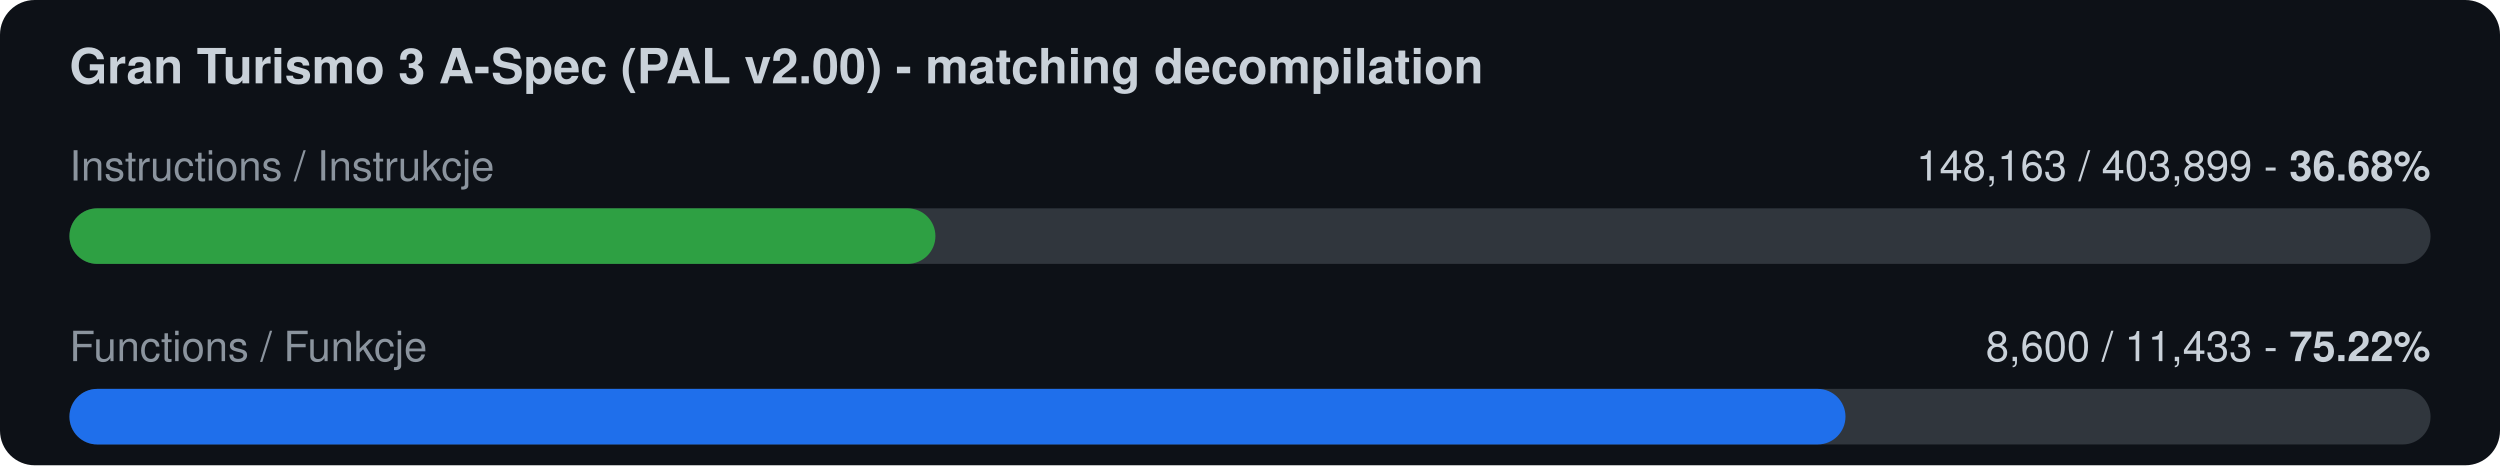
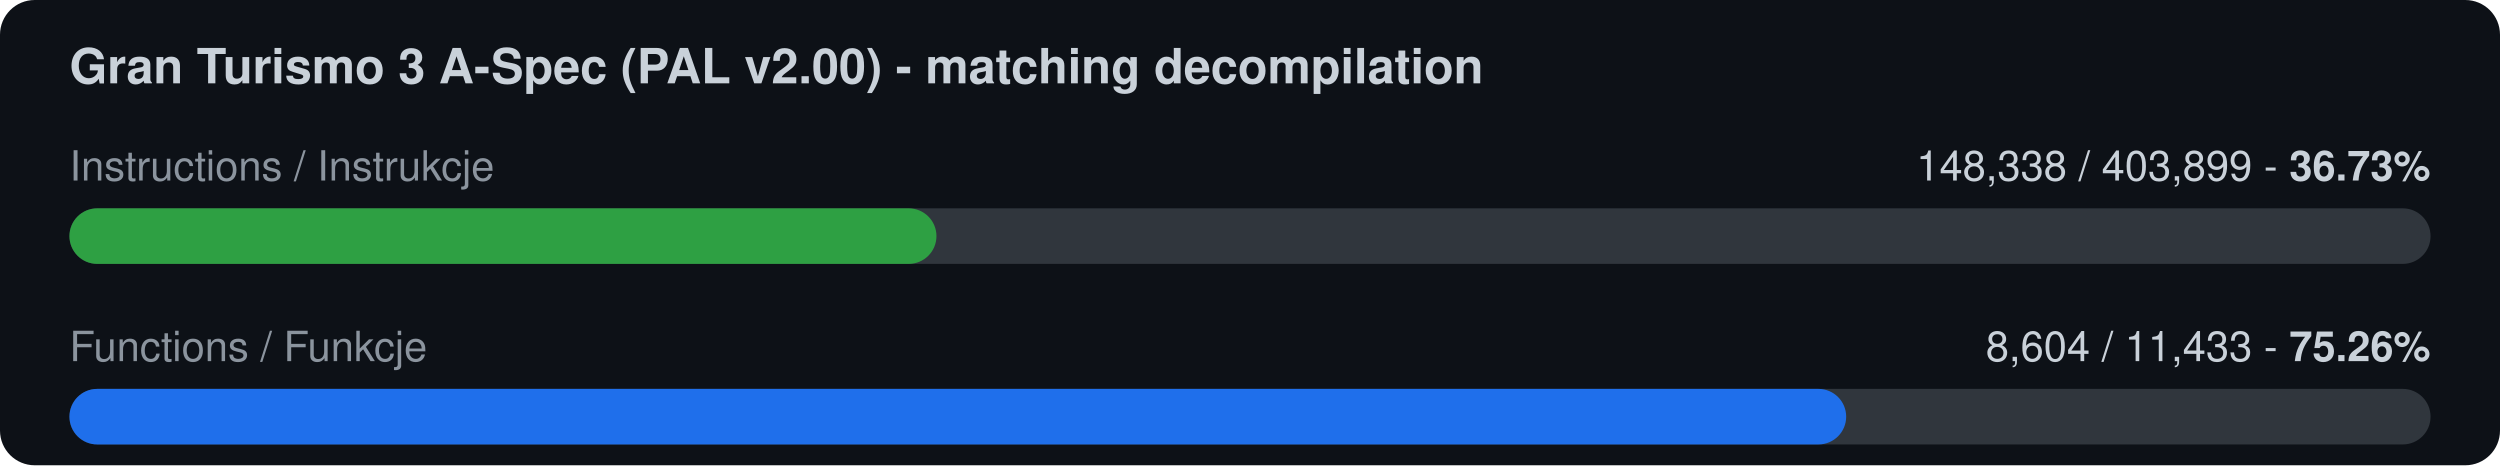
<svg xmlns="http://www.w3.org/2000/svg" width="720" height="134" viewBox="0 0 720 134">
  <rect width="720" height="134" rx="10" fill="#0d1117" />
  <text x="20" y="24" font-family="-apple-system,Segoe UI,Helvetica,Arial,sans-serif" font-size="14" font-weight="600" fill="#c9d1d9">Gran Turismo 3 A-Spec (PAL v2.00) - matching decompilation</text>
  <text x="20" y="52" font-family="-apple-system,Segoe UI,Helvetica,Arial,sans-serif" font-size="12" fill="#8b949e">Instructions / Instrukcje</text>
-   <text x="700" y="52" font-family="-apple-system,Segoe UI,Helvetica,Arial,sans-serif" font-size="12" fill="#c9d1d9" text-anchor="end">148,163 / 403,899  -  <tspan font-weight="700">36.68%</tspan>
+   <text x="700" y="52" font-family="-apple-system,Segoe UI,Helvetica,Arial,sans-serif" font-size="12" fill="#c9d1d9" text-anchor="end">148,338 / 403,899  -  <tspan font-weight="700">36.73%</tspan>
  </text>
  <rect x="20" y="60" width="680" height="16" rx="8" fill="#30363d" />
-   <rect x="20" y="60" width="249.4" height="16" rx="8" fill="#2ea043" />
+   <rect x="20" y="60" width="249.7" height="16" rx="8" fill="#2ea043" />
  <text x="20" y="104" font-family="-apple-system,Segoe UI,Helvetica,Arial,sans-serif" font-size="12" fill="#8b949e">Functions / Funkcje</text>
-   <text x="700" y="104" font-family="-apple-system,Segoe UI,Helvetica,Arial,sans-serif" font-size="12" fill="#c9d1d9" text-anchor="end">8,600 / 11,433  -  <tspan font-weight="700">75.22%</tspan>
+   <text x="700" y="104" font-family="-apple-system,Segoe UI,Helvetica,Arial,sans-serif" font-size="12" fill="#c9d1d9" text-anchor="end">8,604 / 11,433  -  <tspan font-weight="700">75.26%</tspan>
  </text>
  <rect x="20" y="112" width="680" height="16" rx="8" fill="#30363d" />
-   <rect x="20" y="112" width="511.5" height="16" rx="8" fill="#1f6feb" />
+   <rect x="20" y="112" width="511.7" height="16" rx="8" fill="#1f6feb" />
</svg>
